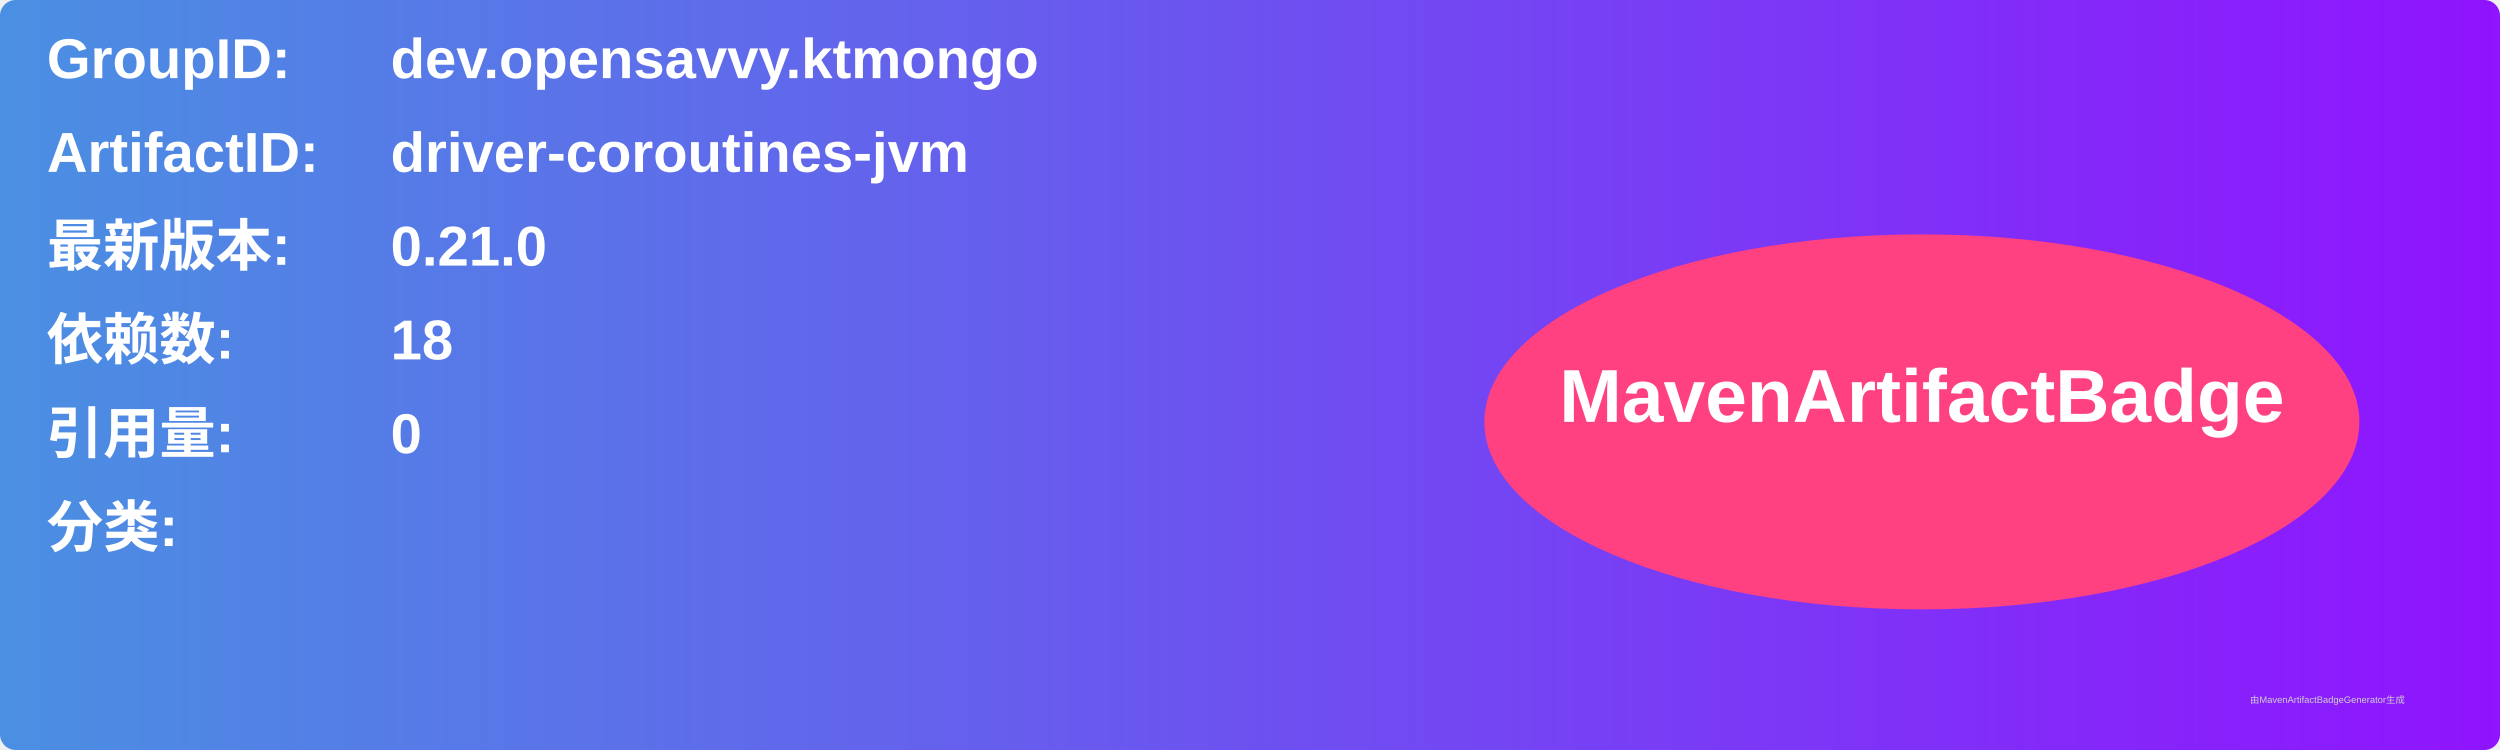
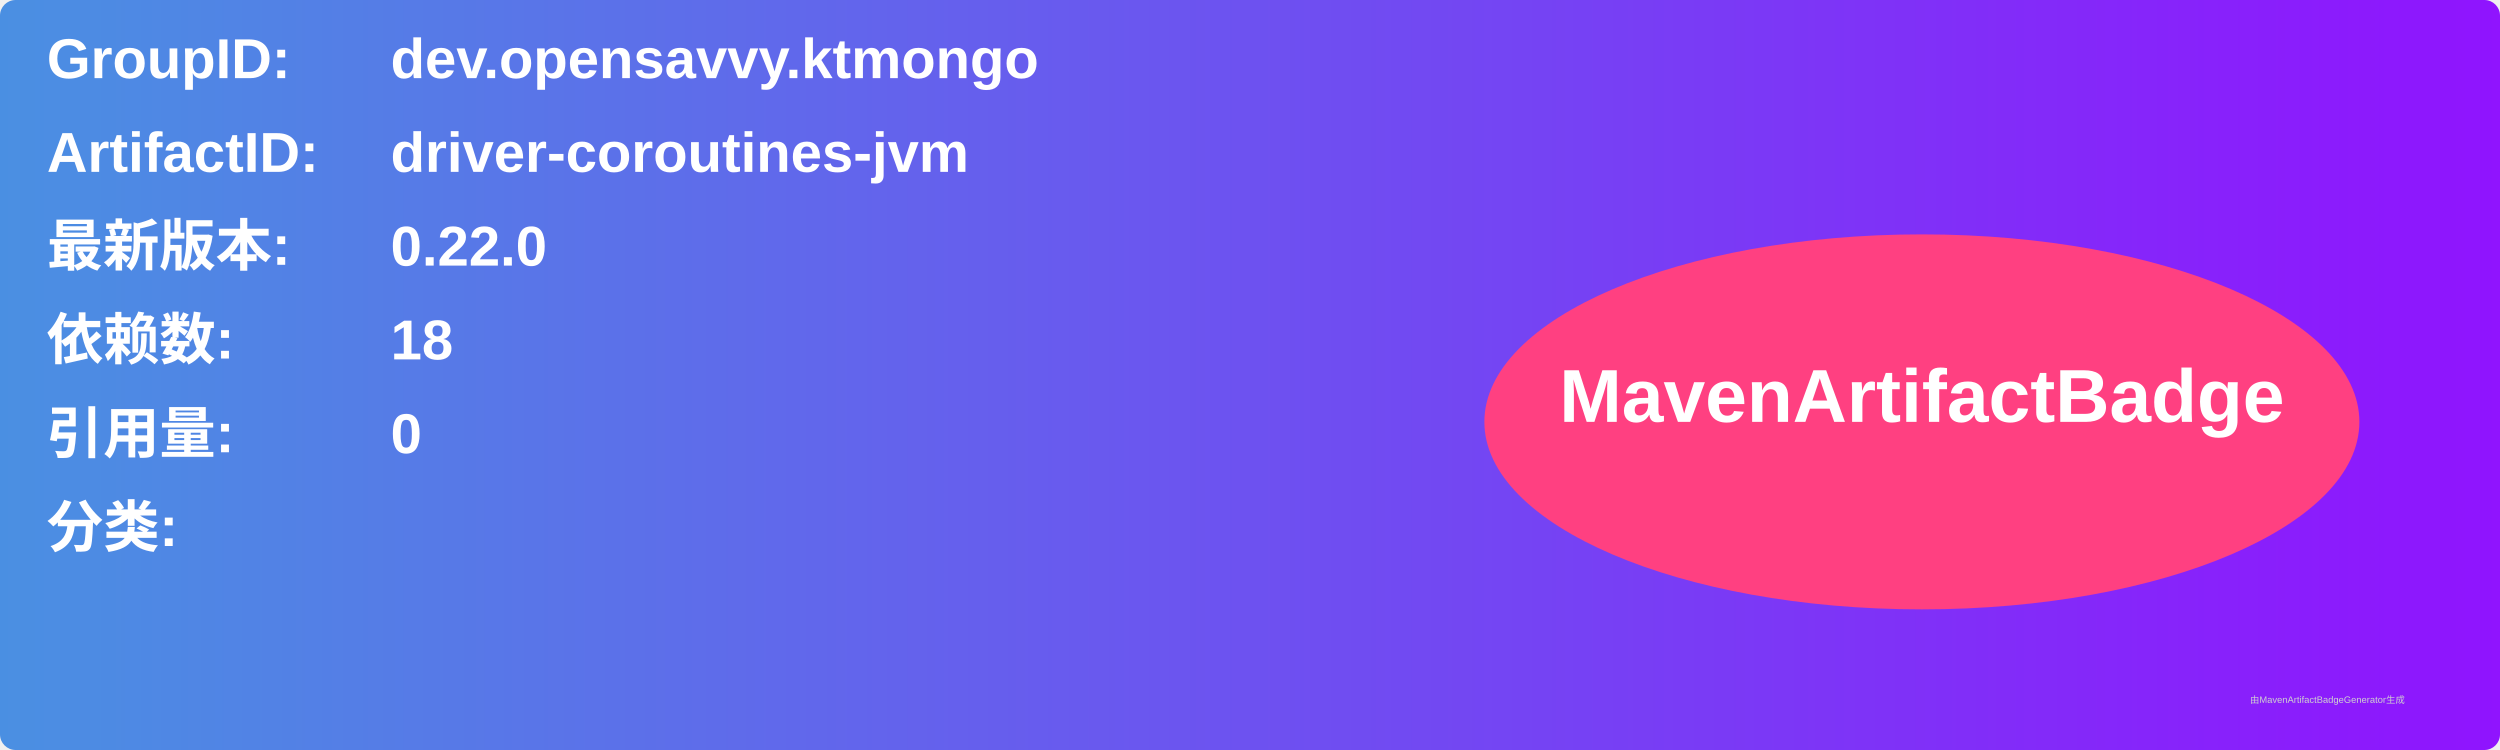
<svg xmlns="http://www.w3.org/2000/svg" width="800" height="240" viewBox="0 0 800 240">
  <linearGradient id="grad" x1="0%" y1="0%" x2="100%" y2="0%">
    <stop offset="0%" stop-color="#4a90e2" />
    <stop offset="100%" stop-color="#9013fe" />
  </linearGradient>
  <rect width="100%" height="100%" rx="5" ry="5" fill="url(#grad)" />
  <g transform="translate(15, 15)">
    <text x="0" y="10" font-family="Arial" font-size="18" fill="white" font-weight="bold" width="260">GroupID:</text>
    <text x="110" y="10" font-family="Arial" font-size="18" fill="white" font-weight="bold" width="460">dev.opensavvy.ktmongo</text>
    <text x="0" y="40" font-family="Arial" font-size="18" fill="white" font-weight="bold" width="260">ArtifactID:</text>
    <text x="110" y="40" font-family="Arial" font-size="18" fill="white" font-weight="bold" width="460">driver-coroutines-jvm</text>
    <text x="0" y="70" font-family="Arial" font-size="18" fill="white" font-weight="bold">最新版本:</text>
    <text x="110" y="70" font-family="Arial" font-size="18" fill="white" font-weight="bold">
-       <tspan font-weight="bold">0.21.0</tspan>
+       <tspan font-weight="bold">0.22.0</tspan>
    </text>
    <text x="0" y="100" font-family="Arial" font-size="18" fill="white" font-weight="bold">依赖数: </text>
    <text x="110" y="100" font-family="Arial" font-size="18" fill="white">
      <tspan font-weight="bold">18</tspan>
    </text>
    <text x="0" y="130" font-family="Arial" font-size="18" fill="white" font-weight="bold">引用量: </text>
    <text x="110" y="130" font-family="Arial" font-size="18" fill="white">
      <tspan font-weight="bold">0</tspan>
    </text>
    <text x="0" y="160" font-family="Arial" font-size="18" fill="white" font-weight="bold">分类:</text>
    <text x="10" y="190" font-family="Arial" font-size="10" fill="white">
      <tspan font-weight="bold" />
    </text>
    <ellipse cx="600" cy="120" rx="140" ry="60" fill="#ff4081" />
    <text x="600" y="120" text-anchor="middle" font-family="Arial" font-size="24" fill="white" font-weight="bold">MavenArtifactBadge</text>
  </g>
  <text x="720" y="225" font-family="Arial" font-size="3" fill="#d0d0d0">由MavenArtifactBadgeGenerator生成</text>
</svg>
